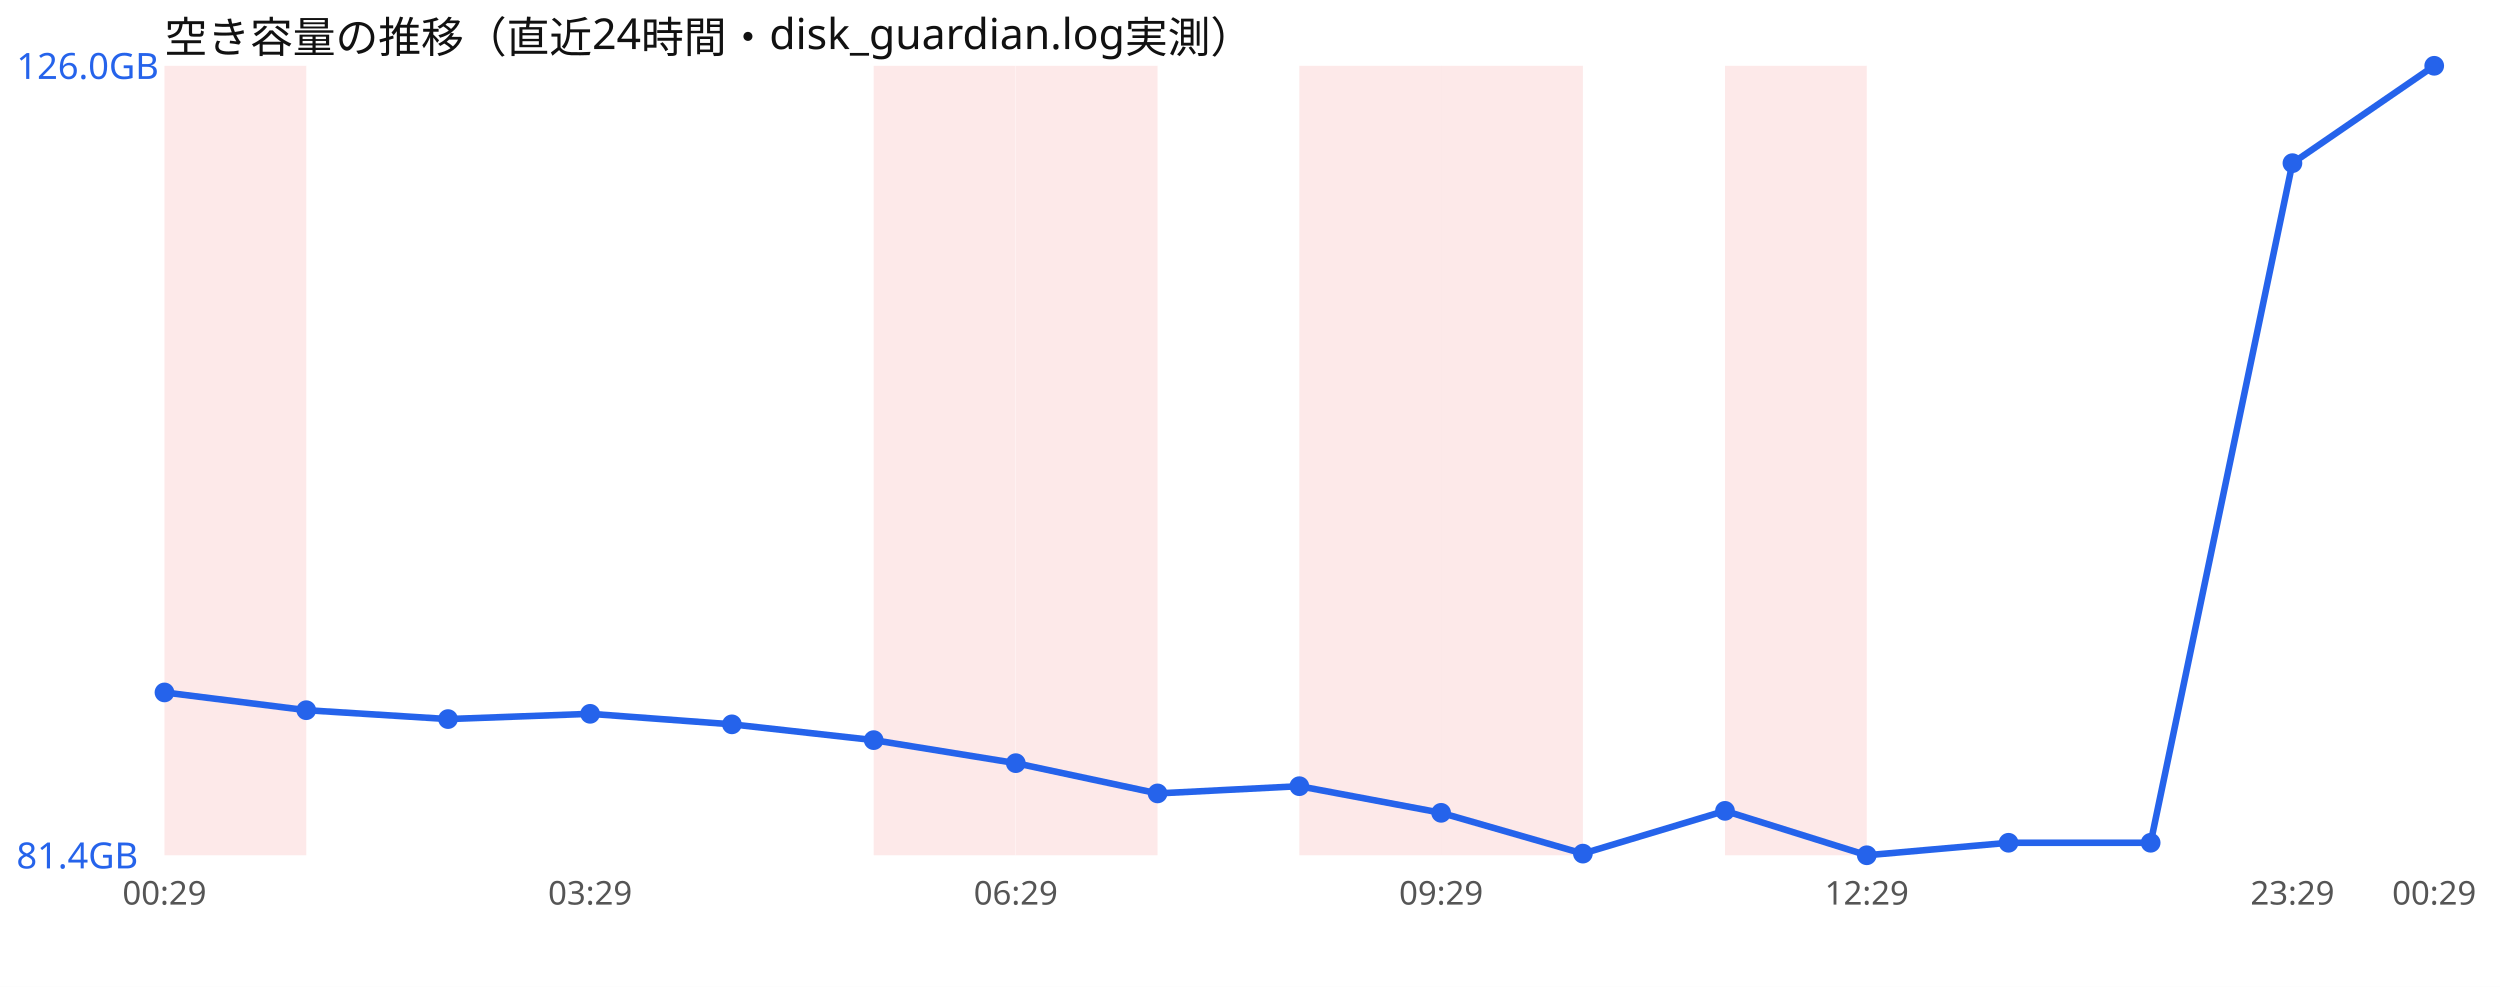
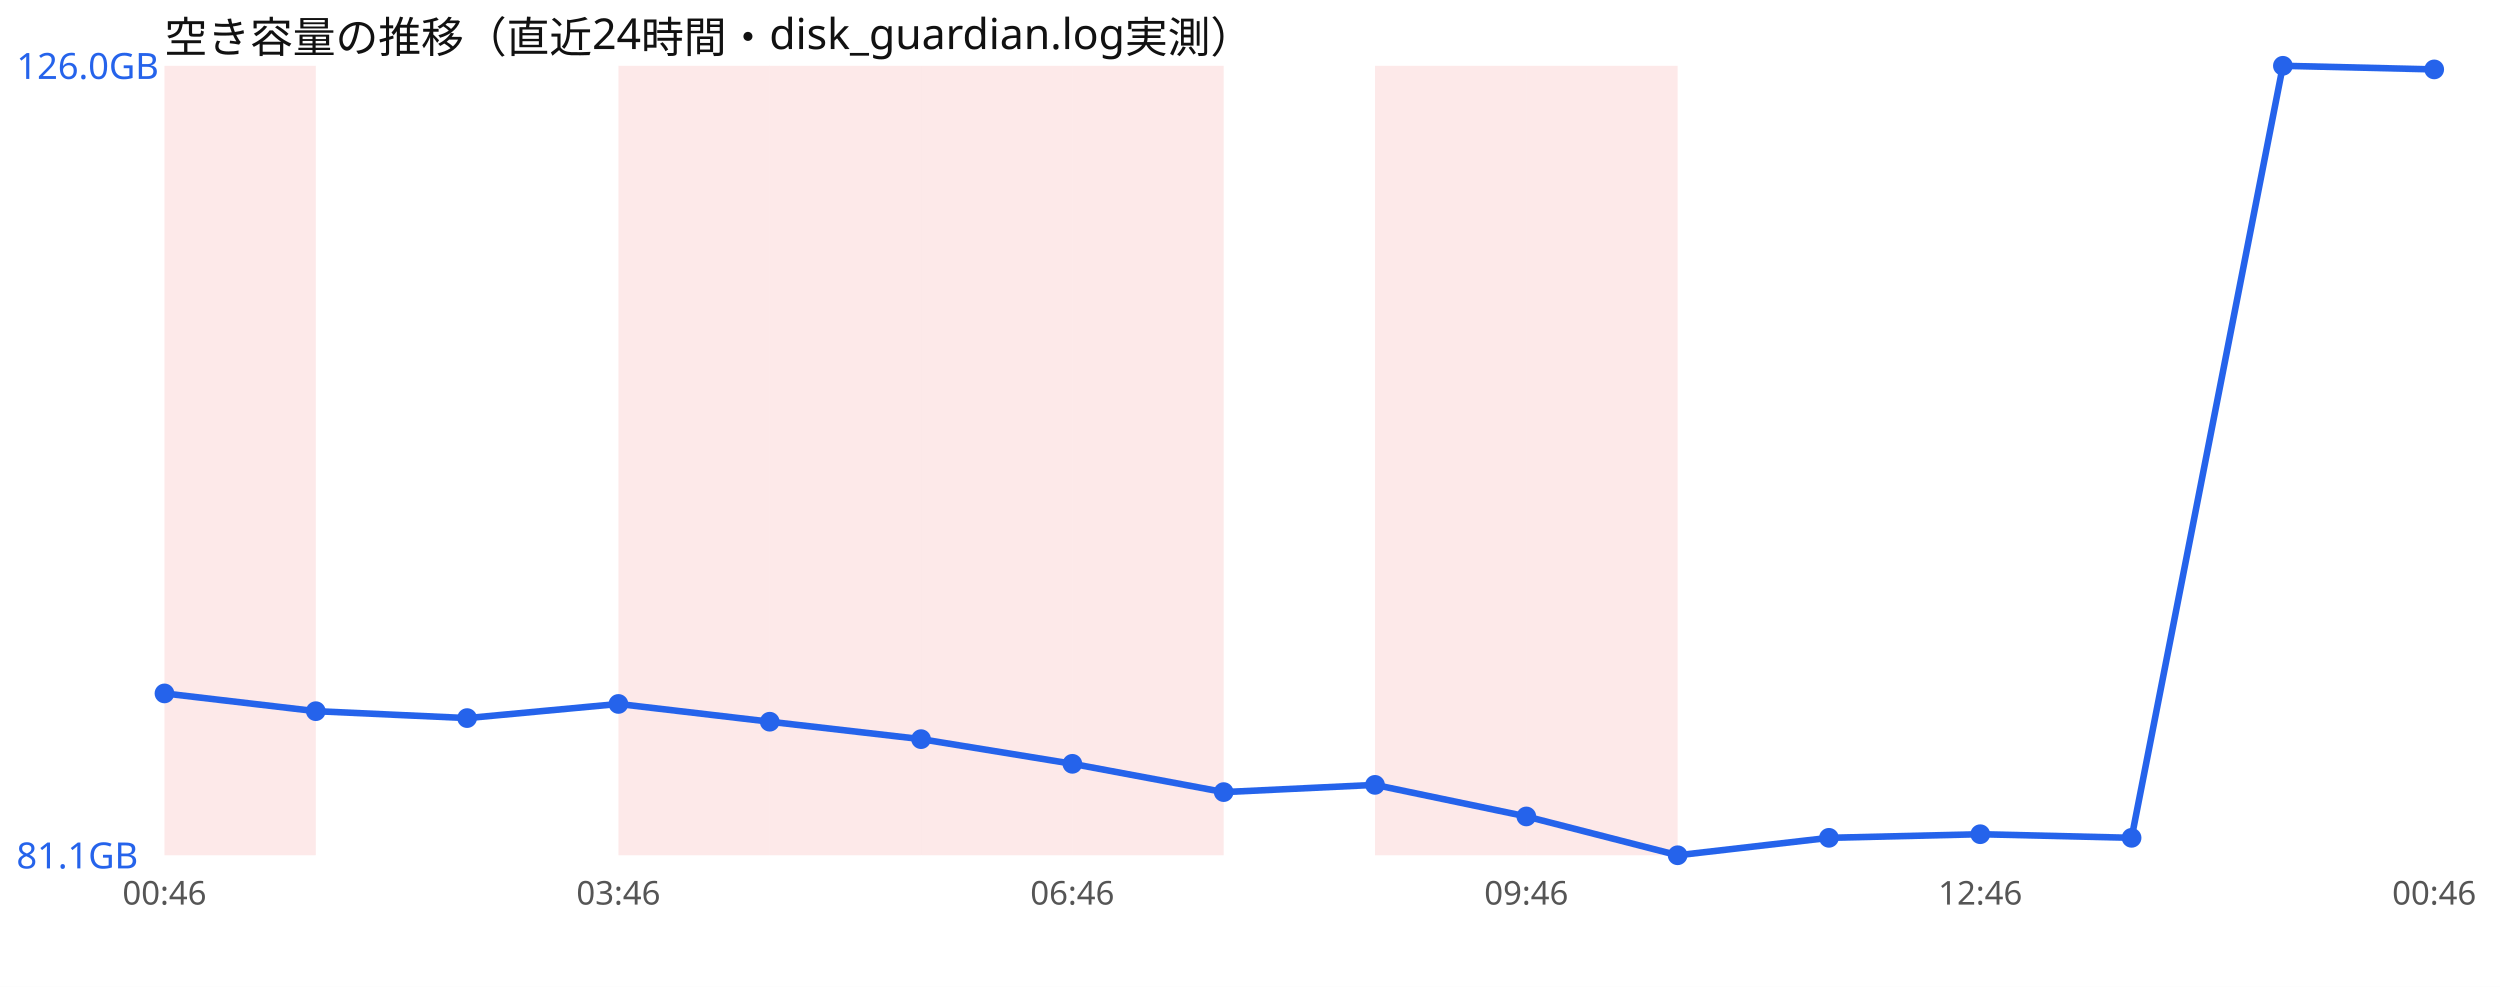
<svg xmlns="http://www.w3.org/2000/svg" width="760" height="300" viewBox="0 0 760 300" font-family="sans-serif">
  <rect width="760" height="300" fill="#ffffff" />
  <text x="50" y="16" font-size="13" fill="#111">空き容量の推移（直近24時間・disk_guardian.log実測）</text>
-   <rect x="50.0" y="20" width="43.1" height="240" fill="#ef4444" opacity="0.12" />
-   <rect x="265.6" y="20" width="43.1" height="240" fill="#ef4444" opacity="0.12" />
-   <rect x="308.8" y="20" width="43.1" height="240" fill="#ef4444" opacity="0.12" />
-   <rect x="395.0" y="20" width="43.1" height="240" fill="#ef4444" opacity="0.12" />
-   <rect x="438.1" y="20" width="43.1" height="240" fill="#ef4444" opacity="0.12" />
-   <rect x="524.4" y="20" width="43.1" height="240" fill="#ef4444" opacity="0.12" />
-   <polyline points="50.0,210.5 93.1,215.9 136.2,218.6 179.4,217.0 222.5,220.2 265.6,225.0 308.8,232.0 351.9,241.2 395.0,239.0 438.1,247.1 481.2,259.5 524.4,246.5 567.5,260.0 610.6,256.2 653.8,256.2 696.9,49.6 740.0,20.0" fill="none" stroke="#2563eb" stroke-width="2" />
-   <circle cx="50.0" cy="210.5" r="3" fill="#2563eb" />
-   <circle cx="93.1" cy="215.9" r="3" fill="#2563eb" />
-   <circle cx="136.2" cy="218.6" r="3" fill="#2563eb" />
-   <circle cx="179.4" cy="217.0" r="3" fill="#2563eb" />
-   <circle cx="222.5" cy="220.2" r="3" fill="#2563eb" />
-   <circle cx="265.6" cy="225.0" r="3" fill="#2563eb" />
-   <circle cx="308.8" cy="232.0" r="3" fill="#2563eb" />
-   <circle cx="351.9" cy="241.2" r="3" fill="#2563eb" />
-   <circle cx="395.0" cy="239.0" r="3" fill="#2563eb" />
-   <circle cx="438.1" cy="247.1" r="3" fill="#2563eb" />
-   <circle cx="481.2" cy="259.5" r="3" fill="#2563eb" />
-   <circle cx="524.4" cy="246.5" r="3" fill="#2563eb" />
-   <circle cx="567.5" cy="260.0" r="3" fill="#2563eb" />
-   <circle cx="610.6" cy="256.2" r="3" fill="#2563eb" />
-   <circle cx="653.8" cy="256.2" r="3" fill="#2563eb" />
-   <circle cx="696.9" cy="49.6" r="3" fill="#2563eb" />
-   <circle cx="740.0" cy="20.0" r="3" fill="#2563eb" />
+   <rect x="50.0" y="20" width="46.0" height="240" fill="#ef4444" opacity="0.12" />
+   <rect x="188.0" y="20" width="46.0" height="240" fill="#ef4444" opacity="0.12" />
+   <rect x="234.0" y="20" width="46.0" height="240" fill="#ef4444" opacity="0.12" />
+   <rect x="280.0" y="20" width="46.0" height="240" fill="#ef4444" opacity="0.12" />
+   <rect x="326.0" y="20" width="46.0" height="240" fill="#ef4444" opacity="0.12" />
+   <rect x="418.0" y="20" width="46.0" height="240" fill="#ef4444" opacity="0.12" />
+   <rect x="464.0" y="20" width="46.0" height="240" fill="#ef4444" opacity="0.12" />
+   <polyline points="50.0,210.8 96.0,216.2 142.0,218.3 188.0,214.0 234.0,219.4 280.0,224.7 326.0,232.2 372.0,240.8 418.0,238.6 464.0,248.2 510.0,260.0 556.0,254.7 602.0,253.6 648.0,254.7 694.0,20.0 740.0,21.1" fill="none" stroke="#2563eb" stroke-width="2" />
+   <circle cx="50.0" cy="210.8" r="3" fill="#2563eb" />
+   <circle cx="96.0" cy="216.2" r="3" fill="#2563eb" />
+   <circle cx="142.0" cy="218.3" r="3" fill="#2563eb" />
+   <circle cx="188.0" cy="214.0" r="3" fill="#2563eb" />
+   <circle cx="234.0" cy="219.4" r="3" fill="#2563eb" />
+   <circle cx="280.0" cy="224.7" r="3" fill="#2563eb" />
+   <circle cx="326.0" cy="232.2" r="3" fill="#2563eb" />
+   <circle cx="372.0" cy="240.8" r="3" fill="#2563eb" />
+   <circle cx="418.0" cy="238.6" r="3" fill="#2563eb" />
+   <circle cx="464.0" cy="248.2" r="3" fill="#2563eb" />
+   <circle cx="510.0" cy="260.0" r="3" fill="#2563eb" />
+   <circle cx="556.0" cy="254.7" r="3" fill="#2563eb" />
+   <circle cx="602.0" cy="253.6" r="3" fill="#2563eb" />
+   <circle cx="648.0" cy="254.7" r="3" fill="#2563eb" />
+   <circle cx="694.0" cy="20.0" r="3" fill="#2563eb" />
+   <circle cx="740.0" cy="21.1" r="3" fill="#2563eb" />
  <text x="5" y="24.0" font-size="11" fill="#2563eb">126.0GB</text>
-   <text x="5" y="264.0" font-size="11" fill="#2563eb">81.4GB</text>
-   <text x="50.0" y="275" font-size="10" fill="#555" text-anchor="middle">00:29</text>
-   <text x="179.4" y="275" font-size="10" fill="#555" text-anchor="middle">03:29</text>
-   <text x="308.8" y="275" font-size="10" fill="#555" text-anchor="middle">06:29</text>
-   <text x="438.1" y="275" font-size="10" fill="#555" text-anchor="middle">09:29</text>
-   <text x="567.5" y="275" font-size="10" fill="#555" text-anchor="middle">12:29</text>
-   <text x="696.9" y="275" font-size="10" fill="#555" text-anchor="middle">23:29</text>
-   <text x="740.0" y="275" font-size="10" fill="#555" text-anchor="middle">00:29</text>
+   <text x="5" y="264.0" font-size="11" fill="#2563eb">81.1GB</text>
+   <text x="50.0" y="275" font-size="10" fill="#555" text-anchor="middle">00:46</text>
+   <text x="188.0" y="275" font-size="10" fill="#555" text-anchor="middle">03:46</text>
+   <text x="326.0" y="275" font-size="10" fill="#555" text-anchor="middle">06:46</text>
+   <text x="464.0" y="275" font-size="10" fill="#555" text-anchor="middle">09:46</text>
+   <text x="602.0" y="275" font-size="10" fill="#555" text-anchor="middle">12:46</text>
+   <text x="740.0" y="275" font-size="10" fill="#555" text-anchor="middle">00:46</text>
</svg>
